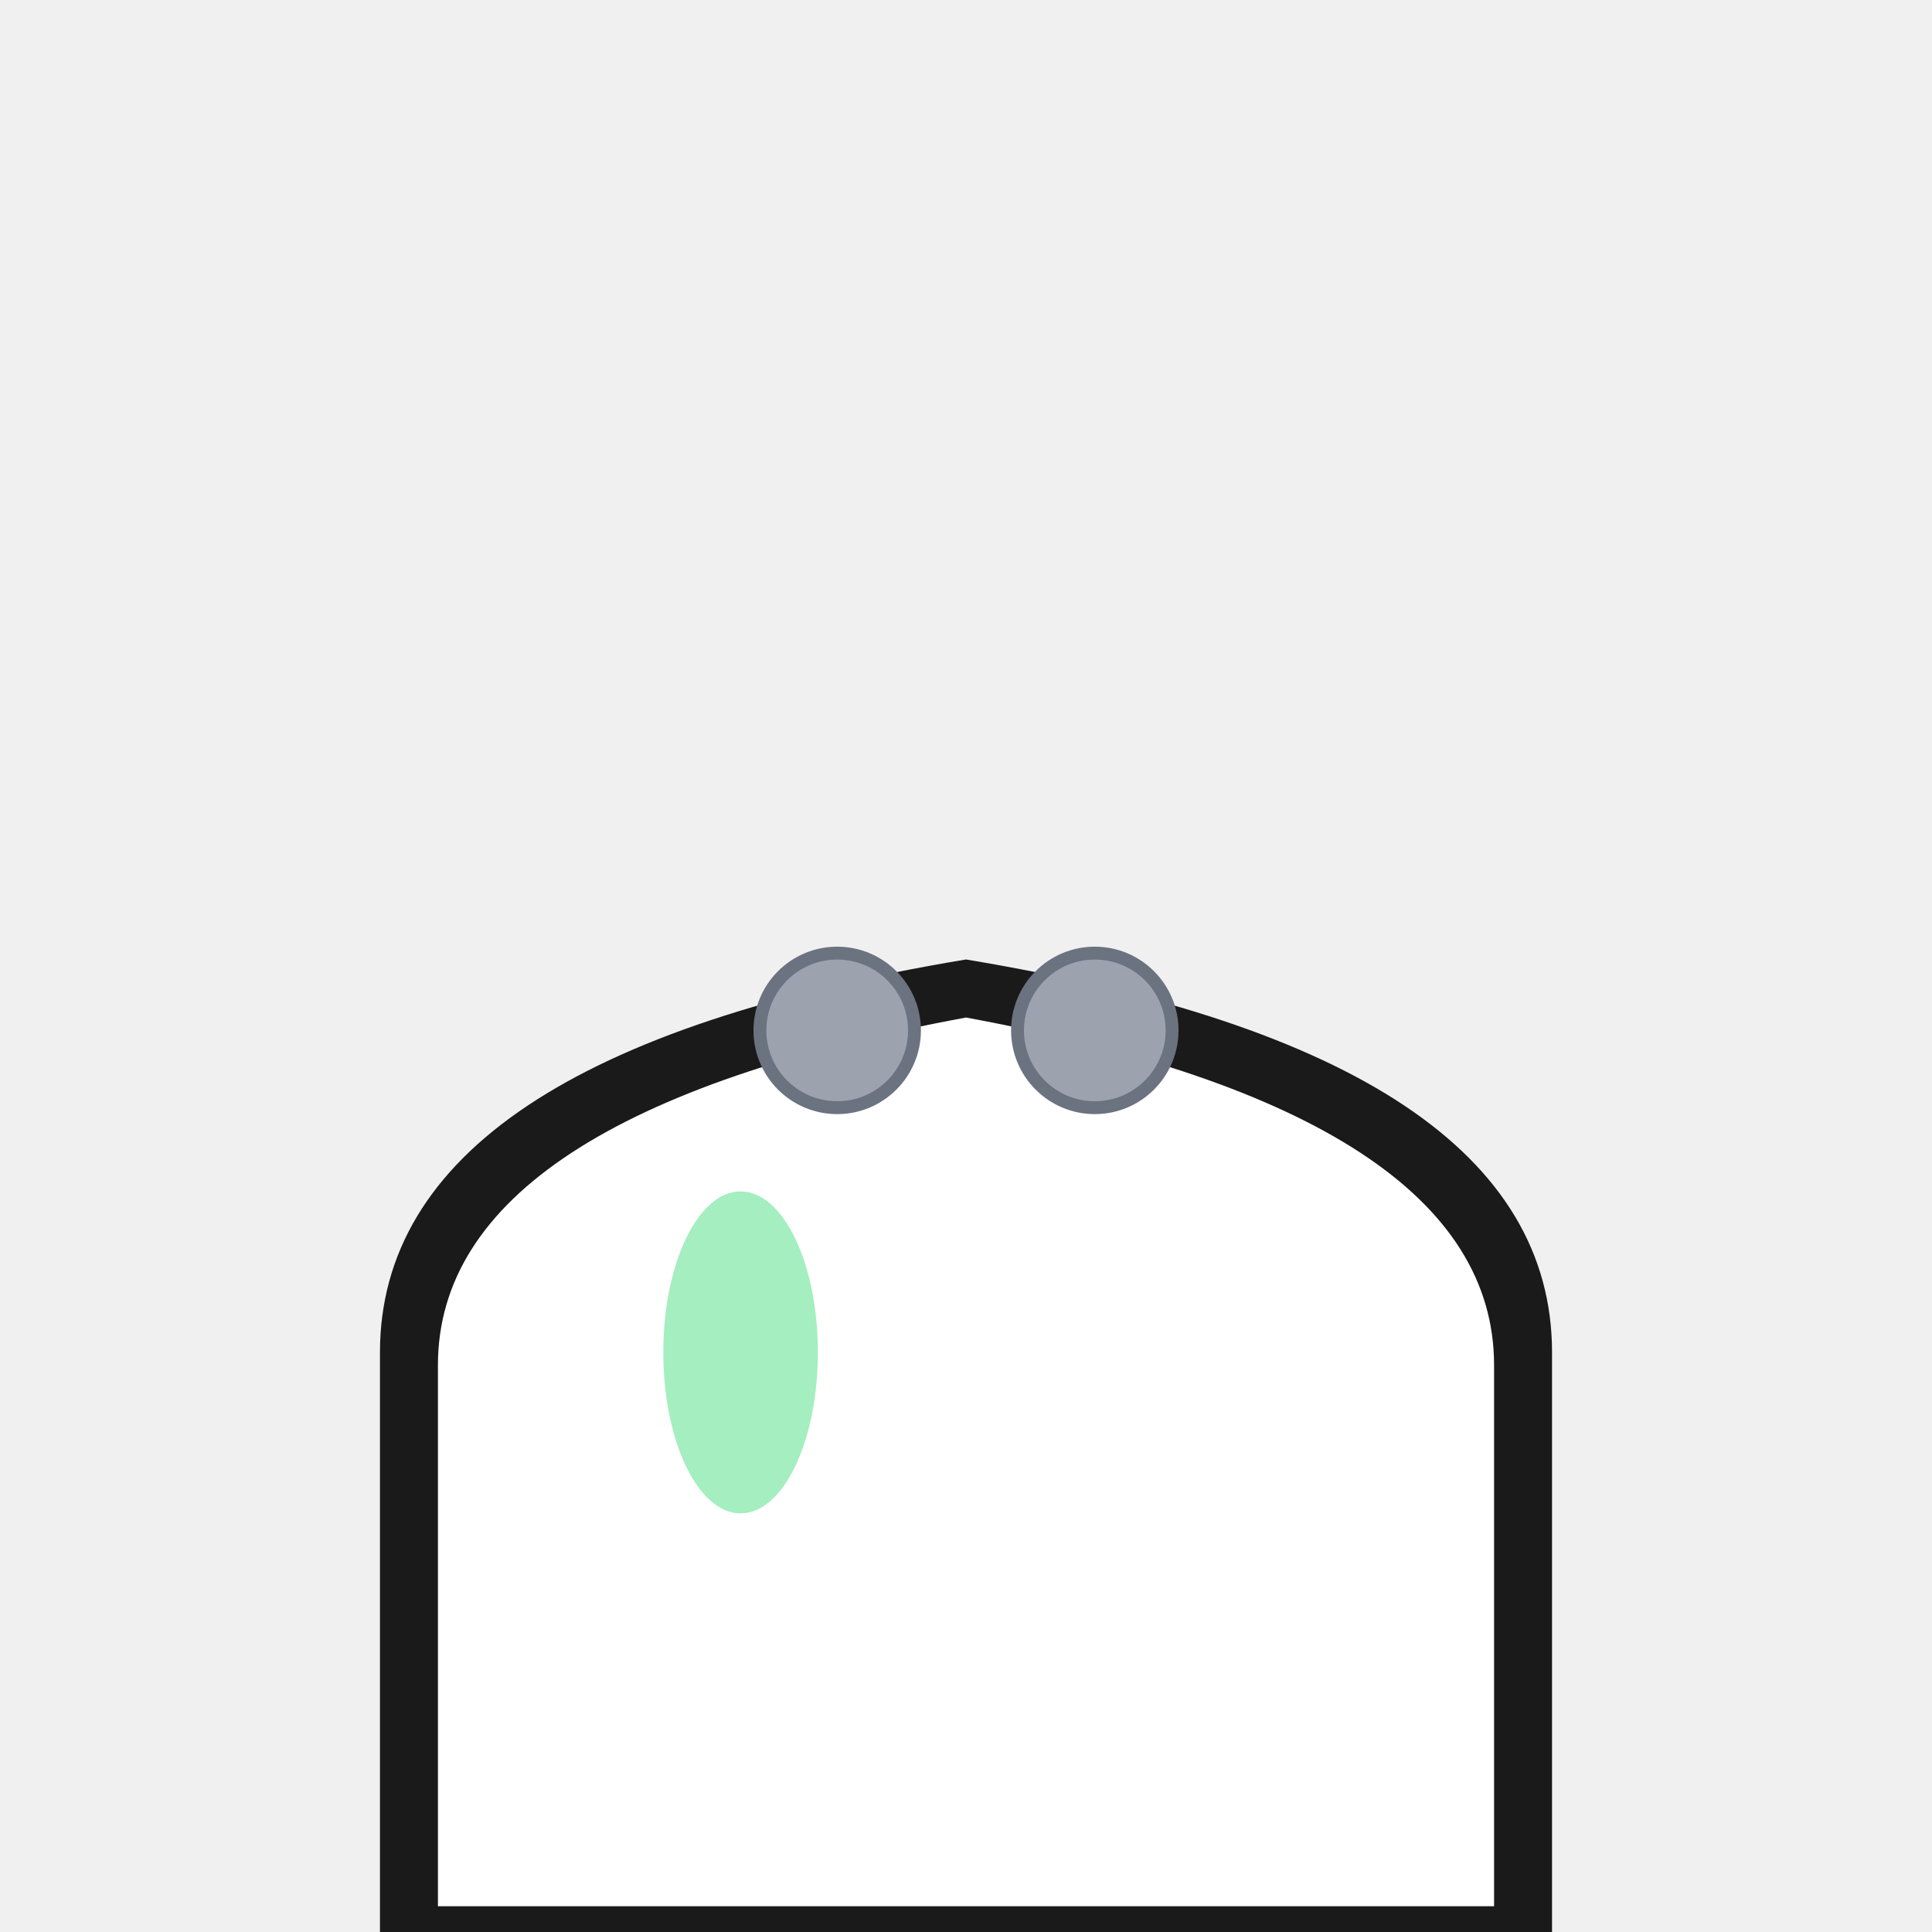
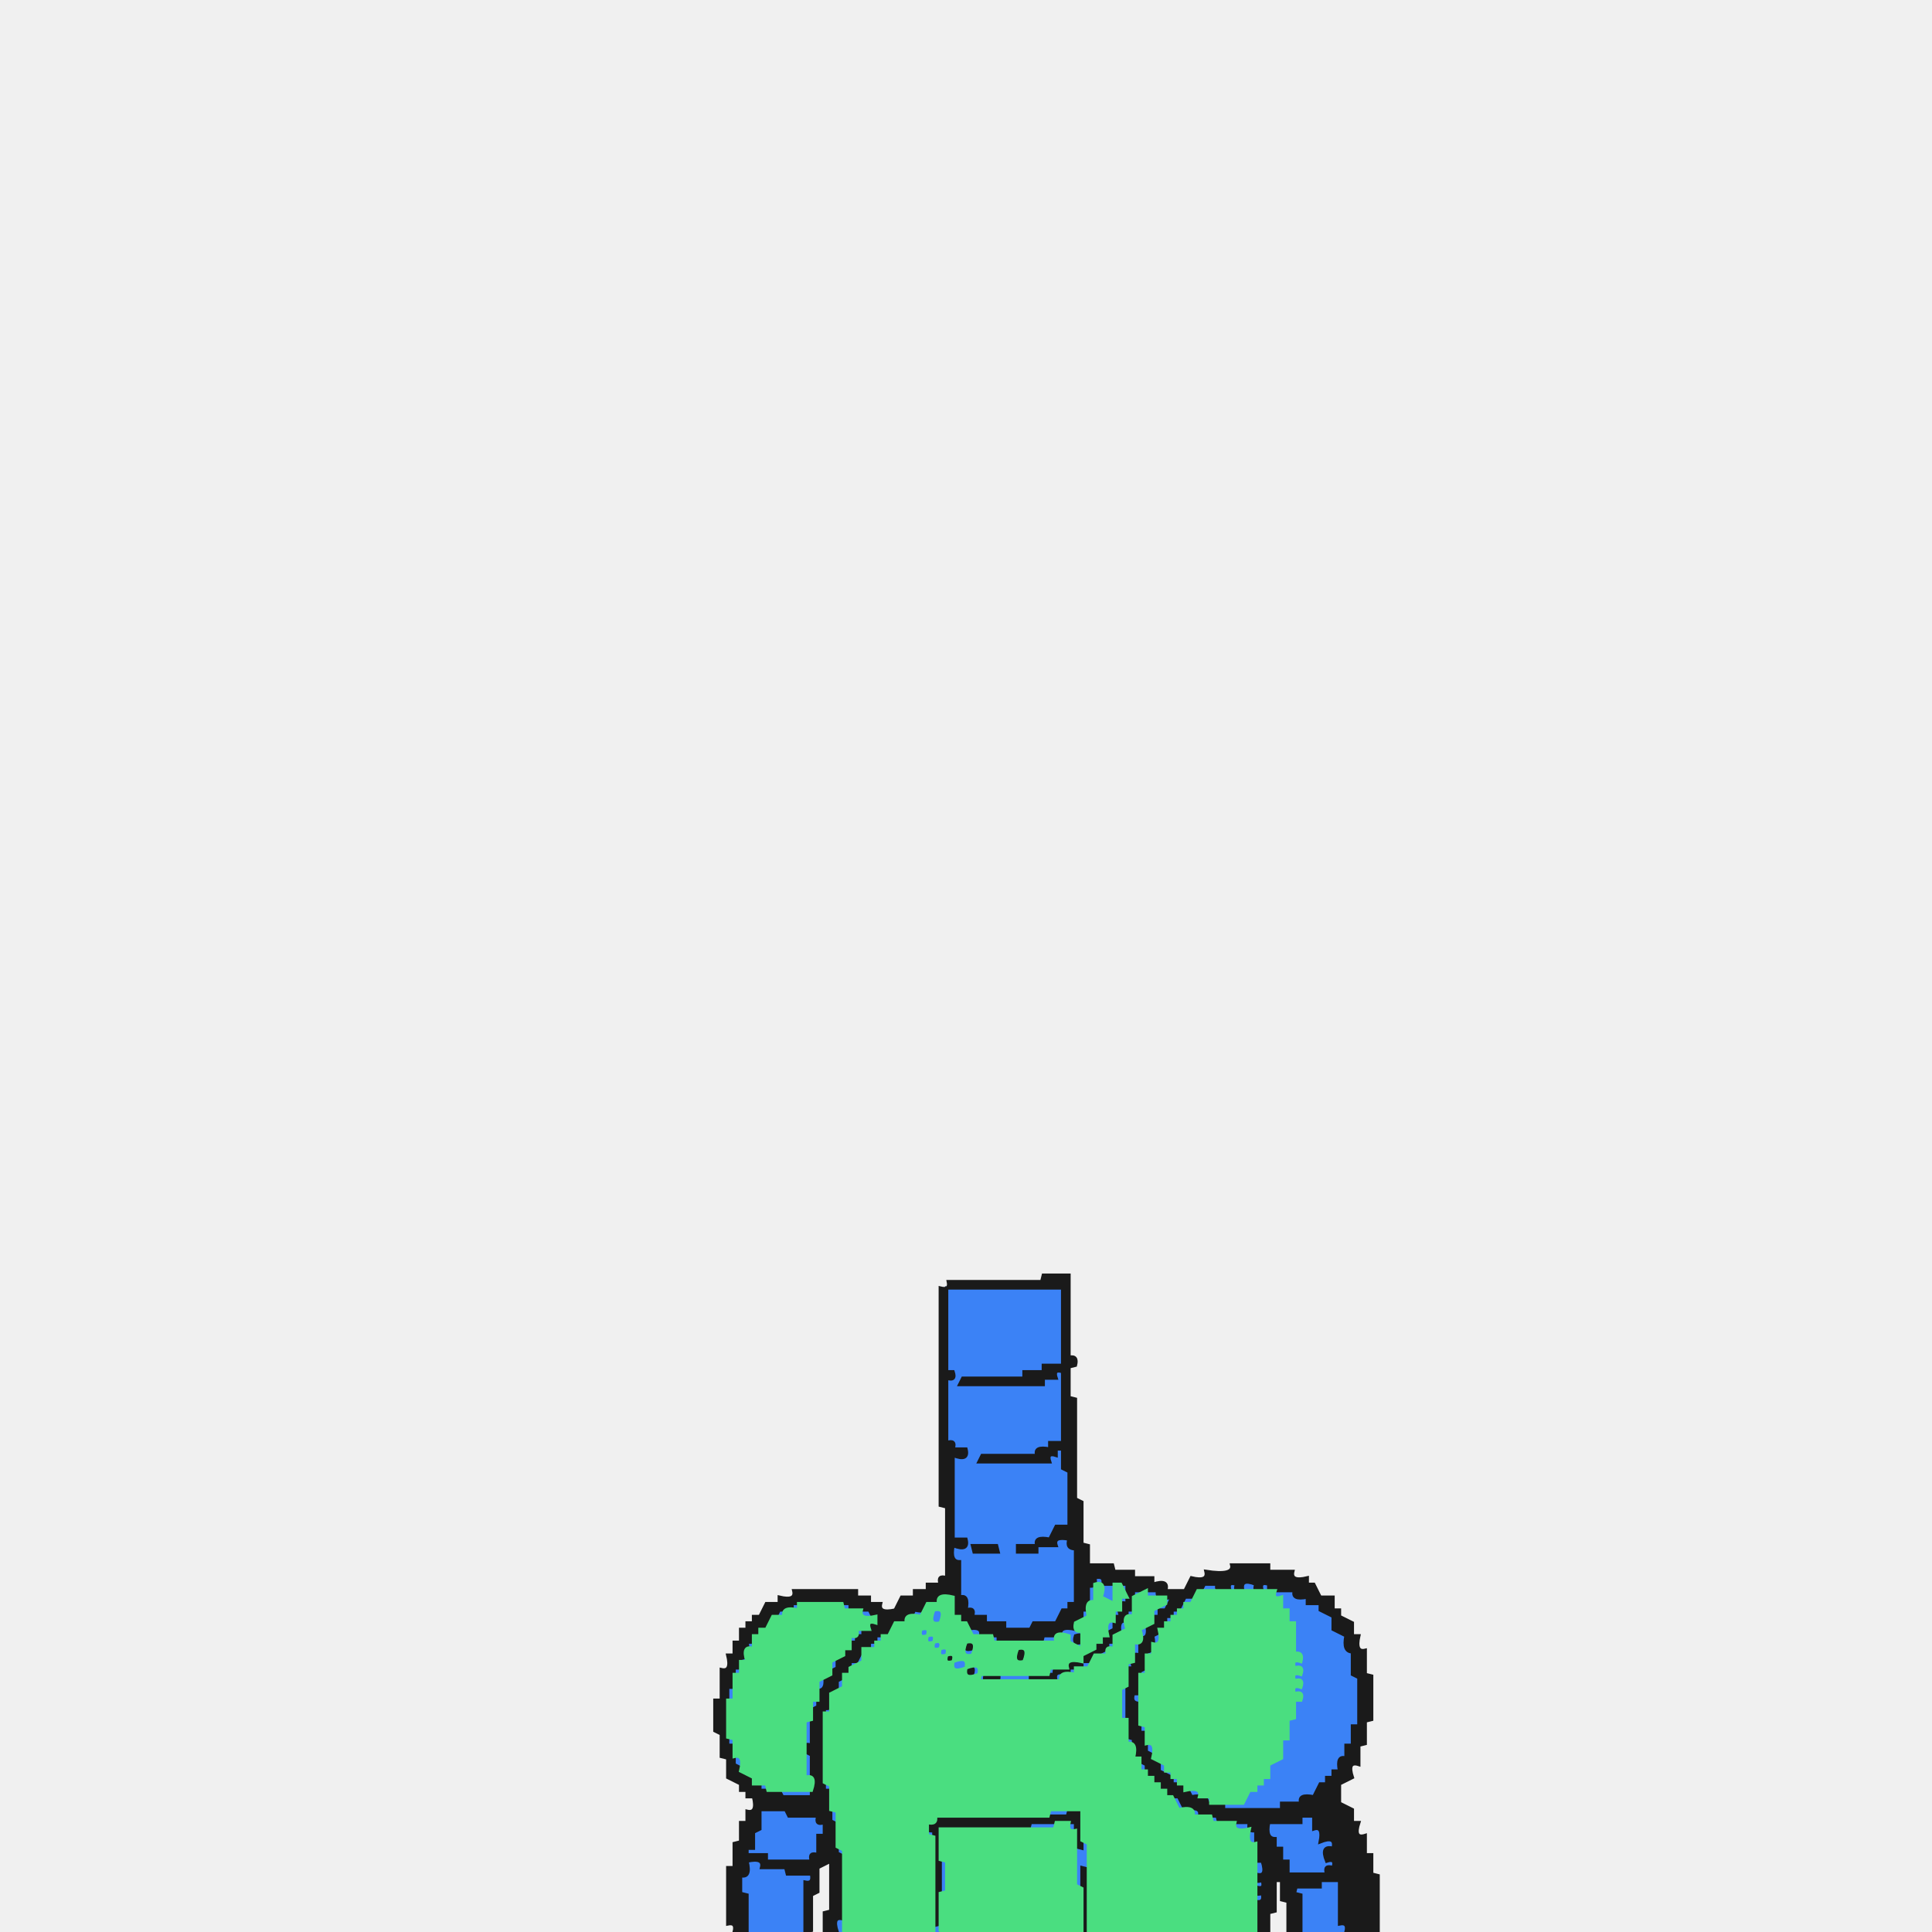
- <svg xmlns="http://www.w3.org/2000/svg" viewBox="0 0 300 300">
-   <g class="body">
-     <path fill="#1a1a1a" stroke="#1a1a1a" stroke-width="2" d="M 60 300 L 60 210 C 60 180, 90 160, 150 150 C 210 160, 240 180, 240 210 L 240 300 Z" />
-     <path fill="#ffffff" stroke="none" d="M 68 296 L 68 212 C 68 186, 96 168, 150 158 C 204 168, 232 186, 232 212 L 232 296 Z" />
-     <circle fill="#9ca3af" stroke="#6b7280" stroke-width="2" cx="130" cy="160" r="12" />
-     <circle fill="#9ca3af" stroke="#6b7280" stroke-width="2" cx="170" cy="160" r="12" />
-     <ellipse fill="#4ade80" opacity="0.5" stroke="none" cx="115" cy="210" rx="12" ry="25" />
-   </g>
+ <svg xmlns="http://www.w3.org/2000/svg" width="300" height="300" viewBox="0 0 600 600" version="1.1" desc="Created with imagetracer.js version 1.2.6">
+   <path fill="#3b82f6" stroke="#3b82f6" stroke-width="1" opacity="1" d="M 294 400 L 330 400 L 330 424 L 324 424 L 324 426 L 318 426 L 317.5 428 L 298.5 428 L 298 430 L 323.5 430 L 324 428 L 328 428 Q 327 425 330 426 L 330 448 L 326 448 L 326 450 Q 320.7 448.8 321.5 452 L 304.5 452 L 304 454 L 325.5 454 Q 324.9 451.3 328 452 L 328 450 L 330 450 L 330 456 L 332 456.5 L 332 474 L 328 474 L 326 478 Q 320.8 476.3 322 480 L 327.5 480 Q 326.7 476.8 332 478 Q 331.3 481.1 334 480.5 L 334 498 L 332 498 L 332 500 L 330 500 L 328 504 L 320.5 504 L 319.5 506 L 312 506 L 312 504 L 306 504 L 306 502 L 302 502 Q 303 499 300 500 Q 301.3 494.7 298 495.5 L 298 484.5 Q 294.8 485.3 296 480 Q 301.2 481.7 300 478 L 296 477.5 L 296 452 Q 301.2 453.7 300 450 L 296 450 Q 296.8 446.9 294 447.5 L 294 428 Q 297 429 296 426 L 294 425.5 L 294 400 Z M 302 480 L 303 482 L 310 482 L 310 480 L 302 480 Z M 316 480 L 316 482 L 322 482 L 322 480 L 316 480 Z " />
+   <path fill="#3b82f6" stroke="#3b82f6" stroke-width="1" opacity="1" d="M 340 490 Q 343 489 342 492 L 346 492 L 346 498 L 342 496 Q 343.7 490.8 340 492 L 340 498 L 338 498 L 338 492.5 Q 340.8 493.1 340 490 Z " />
+   <path fill="#3b82f6" stroke="#3b82f6" stroke-width="1" opacity="1" d="M 348 492 Q 351 491 350 494 Q 347 495 348 492 Z " />
+   <path fill="#3b82f6" stroke="#3b82f6" stroke-width="1" opacity="1" d="M 374 492 Q 379.2 490.3 378 494 Q 372.8 495.7 374 492 Z " />
+   <path fill="#3b82f6" stroke="#3b82f6" stroke-width="1" opacity="1" d="M 382 492 Q 385 491 384 494 Q 381 495 382 492 Z " />
+   <path fill="#3b82f6" stroke="#3b82f6" stroke-width="1" opacity="1" d="M 386 492 Q 391.2 490.3 390 494 Q 384.8 495.7 386 492 Z " />
+   <path fill="#3b82f6" stroke="#3b82f6" stroke-width="1" opacity="1" d="M 392 492 Q 395 491 394 494 Q 391 495 392 492 Z " />
+   <path fill="#3b82f6" stroke="#3b82f6" stroke-width="1" opacity="1" d="M 352 494 Q 355 493 354 496 Q 351 497 352 494 Z " />
+   <path fill="#3b82f6" stroke="#3b82f6" stroke-width="1" opacity="1" d="M 356 494 Q 361.2 492.3 360 496 Q 354.8 497.7 356 494 Z " />
+   <path fill="#3b82f6" stroke="#3b82f6" stroke-width="1" opacity="1" d="M 396 494 L 402 494 L 402 496 L 405.5 496 Q 404.7 499.3 410 498 L 410 500 L 414 502 L 414 506 L 418 508 Q 416.8 513.3 420 512.5 L 420 520 L 422 520.5 L 422 536 L 420 536 L 420 542 L 418 542 L 418 545.5 Q 414.8 544.7 416 550 L 414 550 L 414 552 L 412 552 L 412 554 L 410 554 L 408 558 Q 402.7 556.8 403.5 560 L 398 560 L 397.5 562 L 380 562 L 380 560 L 386 560 L 386 558 L 388 558 L 388 556 L 390 556 L 390 554 L 394 552 L 394 548 L 398 546 L 398 540 L 400 540 L 400 534 L 402 534 L 402 528.5 Q 404.8 529.1 404 526 Q 401 527 402 524 Q 405 525 404 522 Q 401 523 402 520 Q 405 521 404 518 Q 401 519 402 516 Q 405 517 404 514 L 402 513.5 L 402 504 L 400 504 L 400 500 L 398 500 L 398 496 Q 395 497 396 494 Z " />
+   <path fill="#3b82f6" stroke="#3b82f6" stroke-width="1" opacity="1" d="M 348 496 Q 351 495 350 498 Q 347 499 348 496 Z " />
+   <path fill="#3b82f6" stroke="#3b82f6" stroke-width="1" opacity="1" d="M 362 496 Q 365 495 364 498 L 362 498 L 362 500 L 358 502 L 358 500 L 360 500 L 362 496 Z " />
+   <path fill="#3b82f6" stroke="#3b82f6" stroke-width="1" opacity="1" d="M 368 496 Q 371 495 370 498 L 368 498 L 368 500 L 366 500 L 366 502 L 362 504 L 362 502 L 364 502 L 364 500 L 366 500 L 368 496 Z " />
+   <path fill="#3b82f6" stroke="#3b82f6" stroke-width="1" opacity="1" d="M 246 498 Q 249 497 248 500 Q 245 501 246 498 Z " />
+   <path fill="#3b82f6" stroke="#3b82f6" stroke-width="1" opacity="1" d="M 262 498 Q 265 497 264 500 Q 261 501 262 498 Z " />
+   <path fill="#3b82f6" stroke="#3b82f6" stroke-width="1" opacity="1" d="M 242 500 Q 245 499 244 502 Q 241 503 242 500 Z " />
+   <path fill="#3b82f6" stroke="#3b82f6" stroke-width="1" opacity="1" d="M 268 500 Q 271 499 270 502 Q 267 503 268 500 Z " />
+   <path fill="#3b82f6" stroke="#3b82f6" stroke-width="1" opacity="1" d="M 284 500 Q 287 499 286 502 Q 283 503 284 500 Z " />
+   <path fill="#3b82f6" stroke="#3b82f6" stroke-width="1" opacity="1" d="M 290 500 Q 293.7 498.8 292 504 Q 288.3 505.2 290 500 Z " />
+   <path fill="#3b82f6" stroke="#3b82f6" stroke-width="1" opacity="1" d="M 336 500 Q 339 499 338 502 Q 335 503 336 500 Z " />
+   <path fill="#3b82f6" stroke="#3b82f6" stroke-width="1" opacity="1" d="M 346 500 Q 349 499 348 502 Q 345 503 346 500 Z " />
+   <path fill="#3b82f6" stroke="#3b82f6" stroke-width="1" opacity="1" d="M 350 500 Q 353 499 352 502 Q 349 503 350 500 Z " />
+   <path fill="#3b82f6" stroke="#3b82f6" stroke-width="1" opacity="1" d="M 344 504 Q 347 503 346 506 Q 343 507 344 504 Z " />
+   <path fill="#3b82f6" stroke="#3b82f6" stroke-width="1" opacity="1" d="M 348 504 Q 351 503 350 506 Q 347 507 348 504 Z " />
+   <path fill="#3b82f6" stroke="#3b82f6" stroke-width="1" opacity="1" d="M 266 506 Q 269 505 268 508 L 264 510 L 266 506 Z " />
+   <path fill="#3b82f6" stroke="#3b82f6" stroke-width="1" opacity="1" d="M 286 506 L 288 506 L 288 508 L 290 508 L 290 510 L 294 512 L 294 514 L 292 514 L 292 512 L 290 512 L 290 510 L 288 510 L 286 506 Z " />
+   <path fill="#3b82f6" stroke="#3b82f6" stroke-width="1" opacity="1" d="M 302 506 Q 305 505 304 508 Q 301 509 302 506 Z " />
+   <path fill="#3b82f6" stroke="#3b82f6" stroke-width="1" opacity="1" d="M 330 506 L 336 506 L 336 508 Q 333 507 334 510 Q 337 509 336 512 L 334 512 L 334 510 L 332 510 L 330 506 Z " />
+   <path fill="#3b82f6" stroke="#3b82f6" stroke-width="1" opacity="1" d="M 354 506 Q 357 505 356 508 Q 353 509 354 506 Z " />
+   <path fill="#3b82f6" stroke="#3b82f6" stroke-width="1" opacity="1" d="M 272 508 Q 275 507 274 510 L 270 512 L 272 508 Z " />
+   <path fill="#3b82f6" stroke="#3b82f6" stroke-width="1" opacity="1" d="M 308 508 Q 311 507 310 510 Q 307 511 308 508 Z " />
+   <path fill="#3b82f6" stroke="#3b82f6" stroke-width="1" opacity="1" d="M 324 508 Q 329.2 506.3 328 510 Q 322.8 511.7 324 508 Z " />
+   <path fill="#3b82f6" stroke="#3b82f6" stroke-width="1" opacity="1" d="M 358 508 Q 361 507 360 510 Q 357 511 358 508 Z " />
+   <path fill="#3b82f6" stroke="#3b82f6" stroke-width="1" opacity="1" d="M 232 510 Q 235 509 234 512 Q 231 513 232 510 Z " />
+   <path fill="#3b82f6" stroke="#3b82f6" stroke-width="1" opacity="1" d="M 344 510 Q 347 509 346 512 L 342 514 L 344 510 Z " />
+   <path fill="#3b82f6" stroke="#3b82f6" stroke-width="1" opacity="1" d="M 352 510 Q 355.7 508.8 354 514 Q 350.3 515.2 352 510 Z " />
+   <path fill="#3b82f6" stroke="#3b82f6" stroke-width="1" opacity="1" d="M 300 512 Q 303 511 302 514 Q 299 515 300 512 Z " />
+   <path fill="#3b82f6" stroke="#3b82f6" stroke-width="1" opacity="1" d="M 356 512 Q 359 511 358 514 Q 355 515 356 512 Z " />
+   <path fill="#3b82f6" stroke="#3b82f6" stroke-width="1" opacity="1" d="M 230 514 Q 233 513 232 516 Q 229 517 230 514 Z " />
+   <path fill="#3b82f6" stroke="#3b82f6" stroke-width="1" opacity="1" d="M 266 514 Q 269 513 268 516 L 264 518 L 266 514 Z " />
+   <path fill="#3b82f6" stroke="#3b82f6" stroke-width="1" opacity="1" d="M 258 516 Q 261 515 260 518 Q 257 519 258 516 Z " />
+   <path fill="#3b82f6" stroke="#3b82f6" stroke-width="1" opacity="1" d="M 296 516 Q 301.2 514.3 300 518 Q 294.8 519.7 296 516 Z " />
+   <path fill="#3b82f6" stroke="#3b82f6" stroke-width="1" opacity="1" d="M 336 516 Q 339 515 338 518 Q 335 519 336 516 Z " />
+   <path fill="#3b82f6" stroke="#3b82f6" stroke-width="1" opacity="1" d="M 350 516 Q 353 515 352 518 Q 349 519 350 516 Z " />
+   <path fill="#3b82f6" stroke="#3b82f6" stroke-width="1" opacity="1" d="M 228 518 Q 231 517 230 520 Q 227 521 228 518 Z " />
+   <path fill="#3b82f6" stroke="#3b82f6" stroke-width="1" opacity="1" d="M 302 518 L 304 518 L 306 522 L 304 522 L 302 518 Z " />
+   <path fill="#3b82f6" stroke="#3b82f6" stroke-width="1" opacity="1" d="M 326 518 L 328 518 L 330 522 L 328 522 L 326 518 Z " />
+   <path fill="#3b82f6" stroke="#3b82f6" stroke-width="1" opacity="1" d="M 332 518 Q 335 517 334 520 Q 331 521 332 518 Z " />
+   <path fill="#3b82f6" stroke="#3b82f6" stroke-width="1" opacity="1" d="M 354 518 Q 357 517 356 520 Q 353 521 354 518 Z " />
+   <path fill="#3b82f6" stroke="#3b82f6" stroke-width="1" opacity="1" d="M 310 520 L 319.5 520 L 320 522 L 310.5 522 L 310 520 Z " />
+   <path fill="#3b82f6" stroke="#3b82f6" stroke-width="1" opacity="1" d="M 254 522 Q 257 521 256 524 Q 253 525 254 522 Z " />
+   <path fill="#3b82f6" stroke="#3b82f6" stroke-width="1" opacity="1" d="M 260 522 Q 263 521 262 524 Q 259 525 260 522 Z " />
+   <path fill="#3b82f6" stroke="#3b82f6" stroke-width="1" opacity="1" d="M 226 524 Q 229.7 522.8 228 528 Q 224.3 529.2 226 524 Z " />
+   <path fill="#3b82f6" stroke="#3b82f6" stroke-width="1" opacity="1" d="M 348 524 L 350 524.5 L 350 534 L 348 533.5 L 348 524 Z " />
+   <path fill="#3b82f6" stroke="#3b82f6" stroke-width="1" opacity="1" d="M 352 526 Q 355 525 354 528 Q 351 529 352 526 Z " />
+   <path fill="#3b82f6" stroke="#3b82f6" stroke-width="1" opacity="1" d="M 252 528 Q 255 527 254 530 Q 251 531 252 528 Z " />
+   <path fill="#3b82f6" stroke="#3b82f6" stroke-width="1" opacity="1" d="M 256 530 Q 259 529 258 532 Q 255 533 256 530 Z " />
+   <path fill="#3b82f6" stroke="#3b82f6" stroke-width="1" opacity="1" d="M 250 534 L 252 534.5 L 252 542 L 250 541.5 L 250 534 Z " />
+   <path fill="#3b82f6" stroke="#3b82f6" stroke-width="1" opacity="1" d="M 354 536 Q 357 535 356 538 Q 353 539 354 536 Z " />
+   <path fill="#3b82f6" stroke="#3b82f6" stroke-width="1" opacity="1" d="M 226 540 Q 229 539 228 542 Q 225 543 226 540 Z " />
+   <path fill="#3b82f6" stroke="#3b82f6" stroke-width="1" opacity="1" d="M 350 540 Q 353 539 352 542 Q 349 543 350 540 Z " />
+   <path fill="#3b82f6" stroke="#3b82f6" stroke-width="1" opacity="1" d="M 356 542 Q 359 541 358 544 Q 355 545 356 542 Z " />
+   <path fill="#3b82f6" stroke="#3b82f6" stroke-width="1" opacity="1" d="M 250 544 L 252 544.5 L 252 552 L 250 551.5 L 250 544 Z " />
+   <path fill="#3b82f6" stroke="#3b82f6" stroke-width="1" opacity="1" d="M 228 546 Q 231 545 230 548 Q 227 549 228 546 Z " />
+   <path fill="#3b82f6" stroke="#3b82f6" stroke-width="1" opacity="1" d="M 354 548 Q 357 547 356 550 Q 353 551 354 548 Z " />
+   <path fill="#3b82f6" stroke="#3b82f6" stroke-width="1" opacity="1" d="M 360 548 L 362 548 L 362 550 L 364 550 L 366 554 L 364 554 L 364 552 L 362 552 L 360 548 Z " />
+   <path fill="#3b82f6" stroke="#3b82f6" stroke-width="1" opacity="1" d="M 236 554 Q 239 553 238 556 Q 235 557 236 554 Z " />
+   <path fill="#3b82f6" stroke="#3b82f6" stroke-width="1" opacity="1" d="M 256 554 Q 259 553 258 556 Q 255 557 256 554 Z " />
+   <path fill="#3b82f6" stroke="#3b82f6" stroke-width="1" opacity="1" d="M 242 556 L 251.5 556 L 252 558 L 242.5 558 L 242 556 Z " />
+   <path fill="#3b82f6" stroke="#3b82f6" stroke-width="1" opacity="1" d="M 370 556 Q 373 555 372 558 Q 369 559 370 556 Z " />
+   <path fill="#3b82f6" stroke="#3b82f6" stroke-width="1" opacity="1" d="M 364 558 L 366 558 L 368 562 L 366 562 L 364 558 Z " />
+   <path fill="#3b82f6" stroke="#3b82f6" stroke-width="1" opacity="1" d="M 374 558 Q 377 557 376 560 Q 373 561 374 558 Z " />
+   <path fill="#3b82f6" stroke="#3b82f6" stroke-width="1" opacity="1" d="M 236 562 L 243.5 562 L 244.5 564 L 254 564 Q 253 567 256 566 L 256 570 L 254 570 L 254 575.5 Q 251.2 574.9 252 578 L 238 578 L 238 576 L 232 576 L 232 574 L 234 574 L 234 568.5 L 236 568 L 236 562 Z " />
+   <path fill="#3b82f6" stroke="#3b82f6" stroke-width="1" opacity="1" d="M 258 562 Q 261.7 560.8 260 566 Q 256.3 567.2 258 562 Z " />
+   <path fill="#3b82f6" stroke="#3b82f6" stroke-width="1" opacity="1" d="M 326 562 L 332 562 L 332 564 L 326 564 L 326 562 Z " />
+   <path fill="#3b82f6" stroke="#3b82f6" stroke-width="1" opacity="1" d="M 370 562 Q 373 561 372 564 Q 369 565 370 562 Z " />
+   <path fill="#3b82f6" stroke="#3b82f6" stroke-width="1" opacity="1" d="M 376 564 Q 379 563 378 566 Q 375 567 376 564 Z " />
+   <path fill="#3b82f6" stroke="#3b82f6" stroke-width="1" opacity="1" d="M 404 564 L 408 564 L 408 567.5 Q 411.3 566.7 410 572 Q 415.2 570.3 414 574 Q 410.3 572.8 412 578 Q 415 577 414 580 Q 410.9 579.3 411.5 582 L 400 582 L 400 578 L 398 578 L 398 574 L 396 574 L 396 570.5 Q 392.8 571.3 394 566 L 403.5 566 L 404 564 Z " />
+   <path fill="#3b82f6" stroke="#3b82f6" stroke-width="1" opacity="1" d="M 320 566 L 327.5 566 L 328 568 L 320.5 568 L 320 566 Z " />
+   <path fill="#3b82f6" stroke="#3b82f6" stroke-width="1" opacity="1" d="M 332 566 Q 335 565 334 568 Q 331 569 332 566 Z " />
+   <path fill="#3b82f6" stroke="#3b82f6" stroke-width="1" opacity="1" d="M 384 566 L 388 566 Q 387 569 390 568 L 390 572 L 388 572 L 388 568 Q 382.8 569.7 384 566 Z " />
+   <path fill="#3b82f6" stroke="#3b82f6" stroke-width="1" opacity="1" d="M 288 568 Q 291 567 290 570 Q 287 571 288 568 Z " />
+   <path fill="#3b82f6" stroke="#3b82f6" stroke-width="1" opacity="1" d="M 336 572 L 338 572.5 L 338 580 L 336 580 L 336 586 L 334 586 L 334 574.5 Q 336.8 575.1 336 572 Z " />
+   <path fill="#3b82f6" stroke="#3b82f6" stroke-width="1" opacity="1" d="M 260 574 Q 263 573 262 576 Q 259 577 260 574 Z " />
+   <path fill="#3b82f6" stroke="#3b82f6" stroke-width="1" opacity="1" d="M 232 578 Q 237.3 576.8 236.5 580 L 244 580 L 244.5 582 L 252 582 L 252 584 L 250 584.5 L 250 600 L 232 600 L 232 588.5 L 230 588 L 230 582 Q 233.7 583.2 232 578 Z " />
+   <path fill="#3b82f6" stroke="#3b82f6" stroke-width="1" opacity="1" d="M 292 578 L 294 578.5 L 294 588 L 292 587.5 L 292 578 Z " />
+   <path fill="#3b82f6" stroke="#3b82f6" stroke-width="1" opacity="1" d="M 390 578 Q 393.7 576.8 392 582 Q 388.3 583.2 390 578 Z " />
+   <path fill="#3b82f6" stroke="#3b82f6" stroke-width="1" opacity="1" d="M 390 584 Q 393 583 392 586 Q 389 587 390 584 Z " />
+   <path fill="#3b82f6" stroke="#3b82f6" stroke-width="1" opacity="1" d="M 410 584 L 416 584 L 416 597.5 Q 418.7 596.9 418 600 L 404 600 L 404 588.5 Q 401.3 589.1 402 586 L 409.5 586 L 410 584 Z " />
+   <path fill="#3b82f6" stroke="#3b82f6" stroke-width="1" opacity="1" d="M 390 588 Q 393 587 392 590 Q 389 591 390 588 Z " />
+   <path fill="#3b82f6" stroke="#3b82f6" stroke-width="1" opacity="1" d="M 260 596 Q 263.7 594.8 262 600 Q 258.3 601.2 260 596 Z " />
+   <path fill="#3b82f6" stroke="#3b82f6" stroke-width="1" opacity="1" d="M 290 598 Q 293 597 292 600 Q 289 601 290 598 Z " />
+   <path fill="#1a1a1a" stroke="#1a1a1a" stroke-width="1" opacity="1" d="M 324 396 L 332 396 L 332 421.5 Q 334.8 420.9 334 424 L 332 424.5 L 332 434 L 334 434.5 L 334 465.5 L 336 466.5 L 336 479.5 L 338 480 L 338 486 L 345.5 486 L 346 488 L 352 488 L 352 490 L 358 490 L 358 492 Q 363.2 490.3 362 494 L 368 494 L 370 490 Q 375.3 491.3 374.5 488 Q 383.3 489.4 382.5 486 L 394 486 L 394 488 L 401.5 488 Q 400.7 491.3 406 490 L 406 492 L 408 492 L 410 496 L 414 496 L 414 500 L 416 500 L 416 502 L 420 504 L 420 508 L 422 508 Q 420.8 513.3 424 512.5 L 424 520 L 426 520.5 L 426 534 L 424 534.5 L 424 541.5 L 422 542 L 422 548 Q 418.3 546.8 420 552 L 416 554 L 416 560 L 420 562 L 420 566 L 422 566 Q 420.3 571.2 424 570 L 424 576 L 426 576 L 426 582 L 428 582.5 L 428 600 L 418 600 Q 418.8 596.9 416 597.5 L 416 584 L 410 584 L 410 586 L 402.5 586 L 402 588 L 404 588.5 L 404 600 L 400 600 L 400 590.5 L 398 590 L 398 584 L 396 584 L 396 593.5 L 394 594 L 394 600 L 390 600 L 390 590.5 Q 392.8 591.1 392 588 Q 389 589 390 586 Q 393 587 392 584 Q 389 585 390 582 Q 393.7 583.2 392 578 L 390 578 L 390 568.5 Q 387.3 569.1 388 566 L 378.5 566 L 378 564 L 372.5 564 Q 373.3 560.8 368 562 L 366 558 L 362 558 L 362 556 L 360 556 L 360 554 L 356 552 L 356 548 L 352 546 L 352 540 L 350 539.5 L 350 518 L 352 518 Q 350.3 512.8 354 514 L 354 508.5 Q 357.3 509.3 356 504 L 358 504 L 358 502 L 360 502 L 360 500 L 362 500 L 364 496 Q 358.7 497.3 359.5 494 L 352 494 L 352 500 L 350 500 L 350 503.5 Q 346.8 502.7 348 508 L 346 508 L 346 510 L 344 510 L 344 512 L 340 514 L 340 516 L 336 516 L 336 518 L 332 518 L 332 520 Q 326.8 518.3 328 522 L 320 522 L 320 520 L 327.5 520 Q 326.7 516.8 332 518 L 332 516 L 336 516 L 336 514 L 338 514 L 338 512 L 340 512 L 340 510 L 342 510 L 342 508 L 346 506 L 346 502 L 348 502 Q 346.3 496.8 350 498 L 350 492 L 342.5 492 Q 343.1 489.2 340 490 Q 340.8 493.1 338 492.5 L 338 500 L 336 500 L 336 504 Q 333 503 334 506 Q 328.7 504.8 329.5 508 L 324 508 L 323.5 510 L 310 510 L 310 508 L 304.5 508 Q 305.3 504.8 300 506 L 300 504 L 296 502 L 296 496 L 292 496 L 292 498 L 288.5 498 Q 289.3 501.2 284 500 L 282 504 L 278 504 L 276 508 L 272 508 L 272 510 L 270 510 L 270 512 L 268 512 L 266 516 L 264 516 L 264 520 L 260 522 L 260 526 L 258 526 Q 259.3 531.3 256 530.5 L 256 556 L 258 556 L 258 565.5 L 260 566.5 L 260 575.5 L 262 576.5 L 262 596 Q 258.3 594.8 260 600 L 256 600 L 256 594 L 258 593.5 L 258 578 L 254 580 L 254 587.5 L 252 588.5 L 252 599.5 L 250 600 L 250 584.5 Q 252.7 585.1 252 582 L 244.5 582 L 244 580 L 236.5 580 Q 237.3 576.8 232 578 Q 233.3 583.3 230 582.5 L 230 588 L 232 588.5 L 232 600 L 228 600 Q 228.8 596.9 226 597.5 L 226 580 L 228 580 L 228 572.5 L 230 572 L 230 566 L 232 566 L 232 562.5 Q 235.3 563.3 234 558 L 232 558 L 232 556 L 230 556 L 230 554 L 226 552 L 226 546 L 224 545.5 L 224 538.5 L 222 537.5 L 222 528 L 224 528 L 224 518.5 Q 227.3 519.3 226 514 L 228 514 L 228 510 L 230 510 L 230 506 L 232 506 L 232 504 L 234 504 L 234 502 L 236 502 L 238 498 L 242 498 L 242 496 Q 247.3 497.3 246.5 494 L 266 494 L 266 496 L 270 496 L 270 498 L 273.5 498 Q 272.7 501.2 278 500 L 280 496 L 284 496 L 284 494 L 288 494 L 288 492 L 292 492 Q 291 489 294 490 L 294 468 L 292 467.5 L 292 400 Q 295.1 400.8 294.5 398 L 323.5 398 L 324 396 Z M 294 400 L 294 426 L 296 426 Q 297 429 294 428 L 294 448 Q 297 447 296 450 L 300 450 Q 301 454 296 452 L 296 478 L 300 478 Q 301 482 296 480 Q 295 485 298 485 L 298 496 Q 301 495 300 500 Q 303 499 302 502 L 306 502 L 306 504 L 312 504 L 312 506 L 320 506 L 321 504 L 328 504 L 330 500 L 332 500 L 332 498 L 334 498 L 334 481 Q 331 481 332 478 Q 327 477 328 480 L 322 480 L 322 482 L 316 482 L 316 480 L 322 480 Q 321 477 326 478 L 328 474 L 332 474 L 332 457 L 330 456 L 330 450 L 328 450 L 328 452 Q 325 451 326 454 L 304 454 L 305 452 L 322 452 Q 321 449 326 450 L 326 448 L 330 448 L 330 426 Q 327 425 328 428 L 324 428 L 324 430 L 298 430 L 299 428 L 318 428 L 318 426 L 324 426 L 324 424 L 330 424 L 330 400 L 294 400 Z M 374 492 L 372 496 L 368 496 L 366 500 L 364 500 L 364 502 L 362 502 L 362 506 L 358 508 Q 359 513 356 513 L 356 518 L 354 519 L 354 526 L 352 526 Q 351 529 354 529 L 354 538 L 356 538 L 356 544 L 360 546 L 360 550 L 364 552 L 364 554 L 368 554 L 370 558 Q 375 557 375 560 L 380 560 L 380 562 L 398 562 L 398 560 L 404 560 Q 403 557 408 558 L 410 554 L 412 554 L 412 552 L 414 552 L 414 550 L 416 550 Q 415 545 418 546 L 418 542 L 420 542 L 420 536 L 422 536 L 422 521 L 420 520 L 420 513 Q 417 513 418 508 L 414 506 L 414 502 L 410 500 L 410 498 L 406 498 L 406 496 Q 401 497 402 494 L 394 494 L 394 492 Q 391 491 392 494 Q 389 495 390 492 Q 385 490 386 494 Q 383 495 384 492 Q 381 491 382 494 Q 377 495 378 492 L 374 492 Z M 246 498 L 246 500 L 242 500 L 240 504 L 238 504 L 238 506 L 236 506 L 236 508 L 234 508 L 234 510 L 232 510 Q 233 515 230 515 L 230 518 L 228 518 L 228 524 L 226 524 L 226 542 L 228 542 L 228 548 L 232 550 L 232 552 L 234 552 L 234 554 L 236 554 L 236 556 L 242 556 L 243 558 L 252 558 L 252 545 L 250 544 Q 249 541 252 542 L 252 531 L 254 530 L 254 525 Q 257 525 256 520 L 260 518 L 260 514 L 262 514 L 264 510 L 266 510 L 266 508 L 268 508 L 268 506 L 270 506 L 270 504 L 272 504 L 270 500 L 264 500 L 264 498 L 246 498 Z M 236 562 L 236 568 L 234 569 L 234 574 L 232 574 L 232 576 L 238 576 L 238 578 L 252 578 Q 251 575 254 576 L 254 570 L 256 570 L 256 566 Q 253 567 254 564 L 245 564 L 244 562 L 236 562 Z M 404 564 L 404 566 L 394 566 Q 393 571 396 571 L 396 574 L 398 574 L 398 578 L 400 578 L 400 582 L 412 582 Q 411 579 414 580 Q 415 577 412 578 Q 410 573 414 574 Q 415 570 410 572 Q 411 567 408 568 L 408 564 L 404 564 Z " />
+   <path fill="#1a1a1a" stroke="#1a1a1a" stroke-width="1" opacity="1" d="M 302 480 L 309.5 480 L 310 482 L 302.5 482 L 302 480 Z " />
+   <path fill="#1a1a1a" stroke="#1a1a1a" stroke-width="1" opacity="1" d="M 334 508 Q 337 507 336 510 Q 333 511 334 508 Z " />
+   <path fill="#1a1a1a" stroke="#1a1a1a" stroke-width="1" opacity="1" d="M 300 510 Q 303 509 302 512 Q 299 513 300 510 Z " />
+   <path fill="#1a1a1a" stroke="#1a1a1a" stroke-width="1" opacity="1" d="M 316 512 Q 319.7 510.8 318 516 Q 314.3 517.2 316 512 Z " />
+   <path fill="#1a1a1a" stroke="#1a1a1a" stroke-width="1" opacity="1" d="M 294 514 Q 297 513 296 516 Q 293 517 294 514 Z " />
+   <path fill="#1a1a1a" stroke="#1a1a1a" stroke-width="1" opacity="1" d="M 300 518 Q 303 517 302 520 Q 299 521 300 518 Z " />
+   <path fill="#1a1a1a" stroke="#1a1a1a" stroke-width="1" opacity="1" d="M 306 520 Q 311.2 518.3 310 522 Q 304.8 523.7 306 520 Z " />
+   <path fill="#1a1a1a" stroke="#1a1a1a" stroke-width="1" opacity="1" d="M 332 562 L 336 562 L 336 574 L 334 573.5 L 334 566 L 320 566 L 319.5 568 L 292 568 L 292 597.5 L 290 598 L 290 568.5 Q 287.3 569.1 288 566 Q 291.1 566.8 290.5 564 L 331.5 564 L 332 562 Z " />
+   <path fill="#1a1a1a" stroke="#1a1a1a" stroke-width="1" opacity="1" d="M 336 580 L 338 580.5 L 338 600 L 336 599.5 L 336 580 Z " />
+   <path fill="#4ade80" stroke="#4ade80" stroke-width="1" opacity="1" d="M 340 492 Q 343.7 490.8 342 496 L 346 498 L 346 492 L 348 492 L 350 496 L 348 496 L 348 500 L 346 500 L 346 503.5 Q 342.8 502.7 344 508 L 342 508 L 342 510 L 340 510 L 340 512 L 336 514 L 336 516 Q 330.7 514.8 331.5 518 L 326 518 L 325.5 520 L 304.5 520 L 304 522 L 329.5 522 Q 328.7 518.8 334 520 L 334 518 L 338 518 L 340 514 L 344 514 Q 343 511 346 512 L 346 508 L 350 506 Q 348.3 500.8 352 502 L 352 496 L 356 494 L 356 496 L 362 496 L 362 498 L 358 500 L 358 504 L 354 506 Q 355.7 511.2 352 510 L 352 516 L 350 516.5 L 350 523.5 L 348 524.5 L 348 534 L 350 534 L 350 541.5 Q 353.3 540.7 352 546 L 354 546 L 354 550 L 356 550 L 356 552 L 358 552 L 358 554 L 360 554 L 360 556 L 362 556 L 362 558 L 364 558 L 366 562 Q 371.3 560.8 370.5 564 L 376 564 L 376.5 566 L 383.5 566 Q 382.7 569.3 388 568 Q 386.8 573.3 390 572.5 L 390 600 L 338 600 L 338 572.5 L 336 571.5 L 336 562 L 326 562 L 325.5 564 L 290.5 564 Q 291.1 566.8 288 566 L 288 570 L 290 570.5 L 290 600 L 262 600 L 262 574.5 L 260 573.5 L 260 562.5 L 258 562 L 258 554.5 L 256 553.5 L 256 532 L 258 532 L 258 526 L 262 524 L 262 520 L 264 520 L 264 518 L 268 516 L 268 512 L 272 512 L 272 510 L 274 510 L 274 508 L 276 508 L 278 504 L 281.5 504 Q 280.7 500.8 286 502 L 288 498 L 291.5 498 Q 290.7 494.7 296 496 L 296 502 L 298 502 L 298 504 L 300 504 L 302 508 L 308 508 L 308.5 510 L 328 510 Q 326.8 506.3 332 508 L 332 510 L 336 512 L 336 506.5 Q 333.3 507.1 334 504 L 338 502 Q 336.8 496.7 340 497.5 L 340 492 Z M 290 500 Q 288 505 292 504 Q 294 499 290 500 Z M 286 506 Q 285 509 288 508 Q 289 505 286 506 Z M 288 508 Q 287 511 290 510 Q 291 507 288 508 Z M 290 510 Q 289 513 292 512 Q 293 509 290 510 Z M 300 510 Q 298 515 302 514 Q 304 509 300 510 Z M 292 512 Q 291 515 294 514 Q 295 511 292 512 Z M 316 512 Q 314 517 318 516 Q 320 511 316 512 Z M 294 514 Q 293 517 296 516 Q 297 513 294 514 Z M 296 516 Q 295 520 300 518 Q 301 514 296 516 Z M 300 518 Q 299 522 304 520 Q 305 516 300 518 Z " />
+   <path fill="#4ade80" stroke="#4ade80" stroke-width="1" opacity="1" d="M 372 494 L 396 494 Q 395 497 398 496 L 398 500 L 400 500 L 400 504 L 402 504 L 402 513.5 Q 404.8 512.9 404 516 Q 401 515 402 518 Q 405 517 404 520 Q 401 519 402 522 Q 405 521 404 524 Q 401 523 402 526 Q 405 525 404 528 L 402 528 L 402 533.5 L 400 534 L 400 540 L 398 540 L 398 546 L 394 548 L 394 552 L 392 552 L 392 554 L 390 554 L 390 556 L 388 556 L 386 560 L 376 560 L 376 558 L 372.5 558 Q 373.3 554.8 368 556 L 368 554 L 366 554 L 366 552 L 364 552 L 364 550 L 362 550 L 362 548 L 358 546 Q 359.3 540.7 356 541.5 L 356 536 L 354 535.5 L 354 520 L 356 520 L 356 514 L 358 514 L 358 510.5 Q 361.2 511.3 360 506 L 362 506 L 362 504 L 364 504 L 364 502 L 366 502 L 366 500 L 368 500 L 368 498 L 370 498 L 372 494 Z " />
+   <path fill="#4ade80" stroke="#4ade80" stroke-width="1" opacity="1" d="M 248 498 L 261.5 498 L 262 500 L 267.5 500 Q 266.7 503.2 272 502 L 272 504 Q 269 503 270 506 L 266 506 Q 267 509 264 508 L 264 512 L 262 512 L 262 514 L 258 516 L 258 520 L 254 522 L 254 528 L 252 528 L 252 534 L 250 534.5 L 250 552 Q 253.7 550.8 252 556 L 238.5 556 L 238 554 L 234 554 L 234 552 L 230 550 Q 231.3 544.7 228 545.5 L 228 540 L 226 539.5 L 226 528 L 228 528 L 228 520 L 230 520 L 230 516 L 232 516 Q 230.3 510.8 234 512 L 234 508 L 236 508 L 236 506 L 238 506 L 240 502 L 243.5 502 Q 242.7 498.8 248 500 L 248 498 Z " />
+   <path fill="#4ade80" stroke="#4ade80" stroke-width="1" opacity="1" d="M 328 566 L 332 566 Q 331.3 569.1 334 568.5 L 334 585.5 L 336 586.5 L 336 600 L 292.5 600 L 292 599.5 L 292 588 L 294 587.5 L 294 578 L 292 577.5 L 292 568 L 327.5 568 L 328 566 Z " />
</svg>
